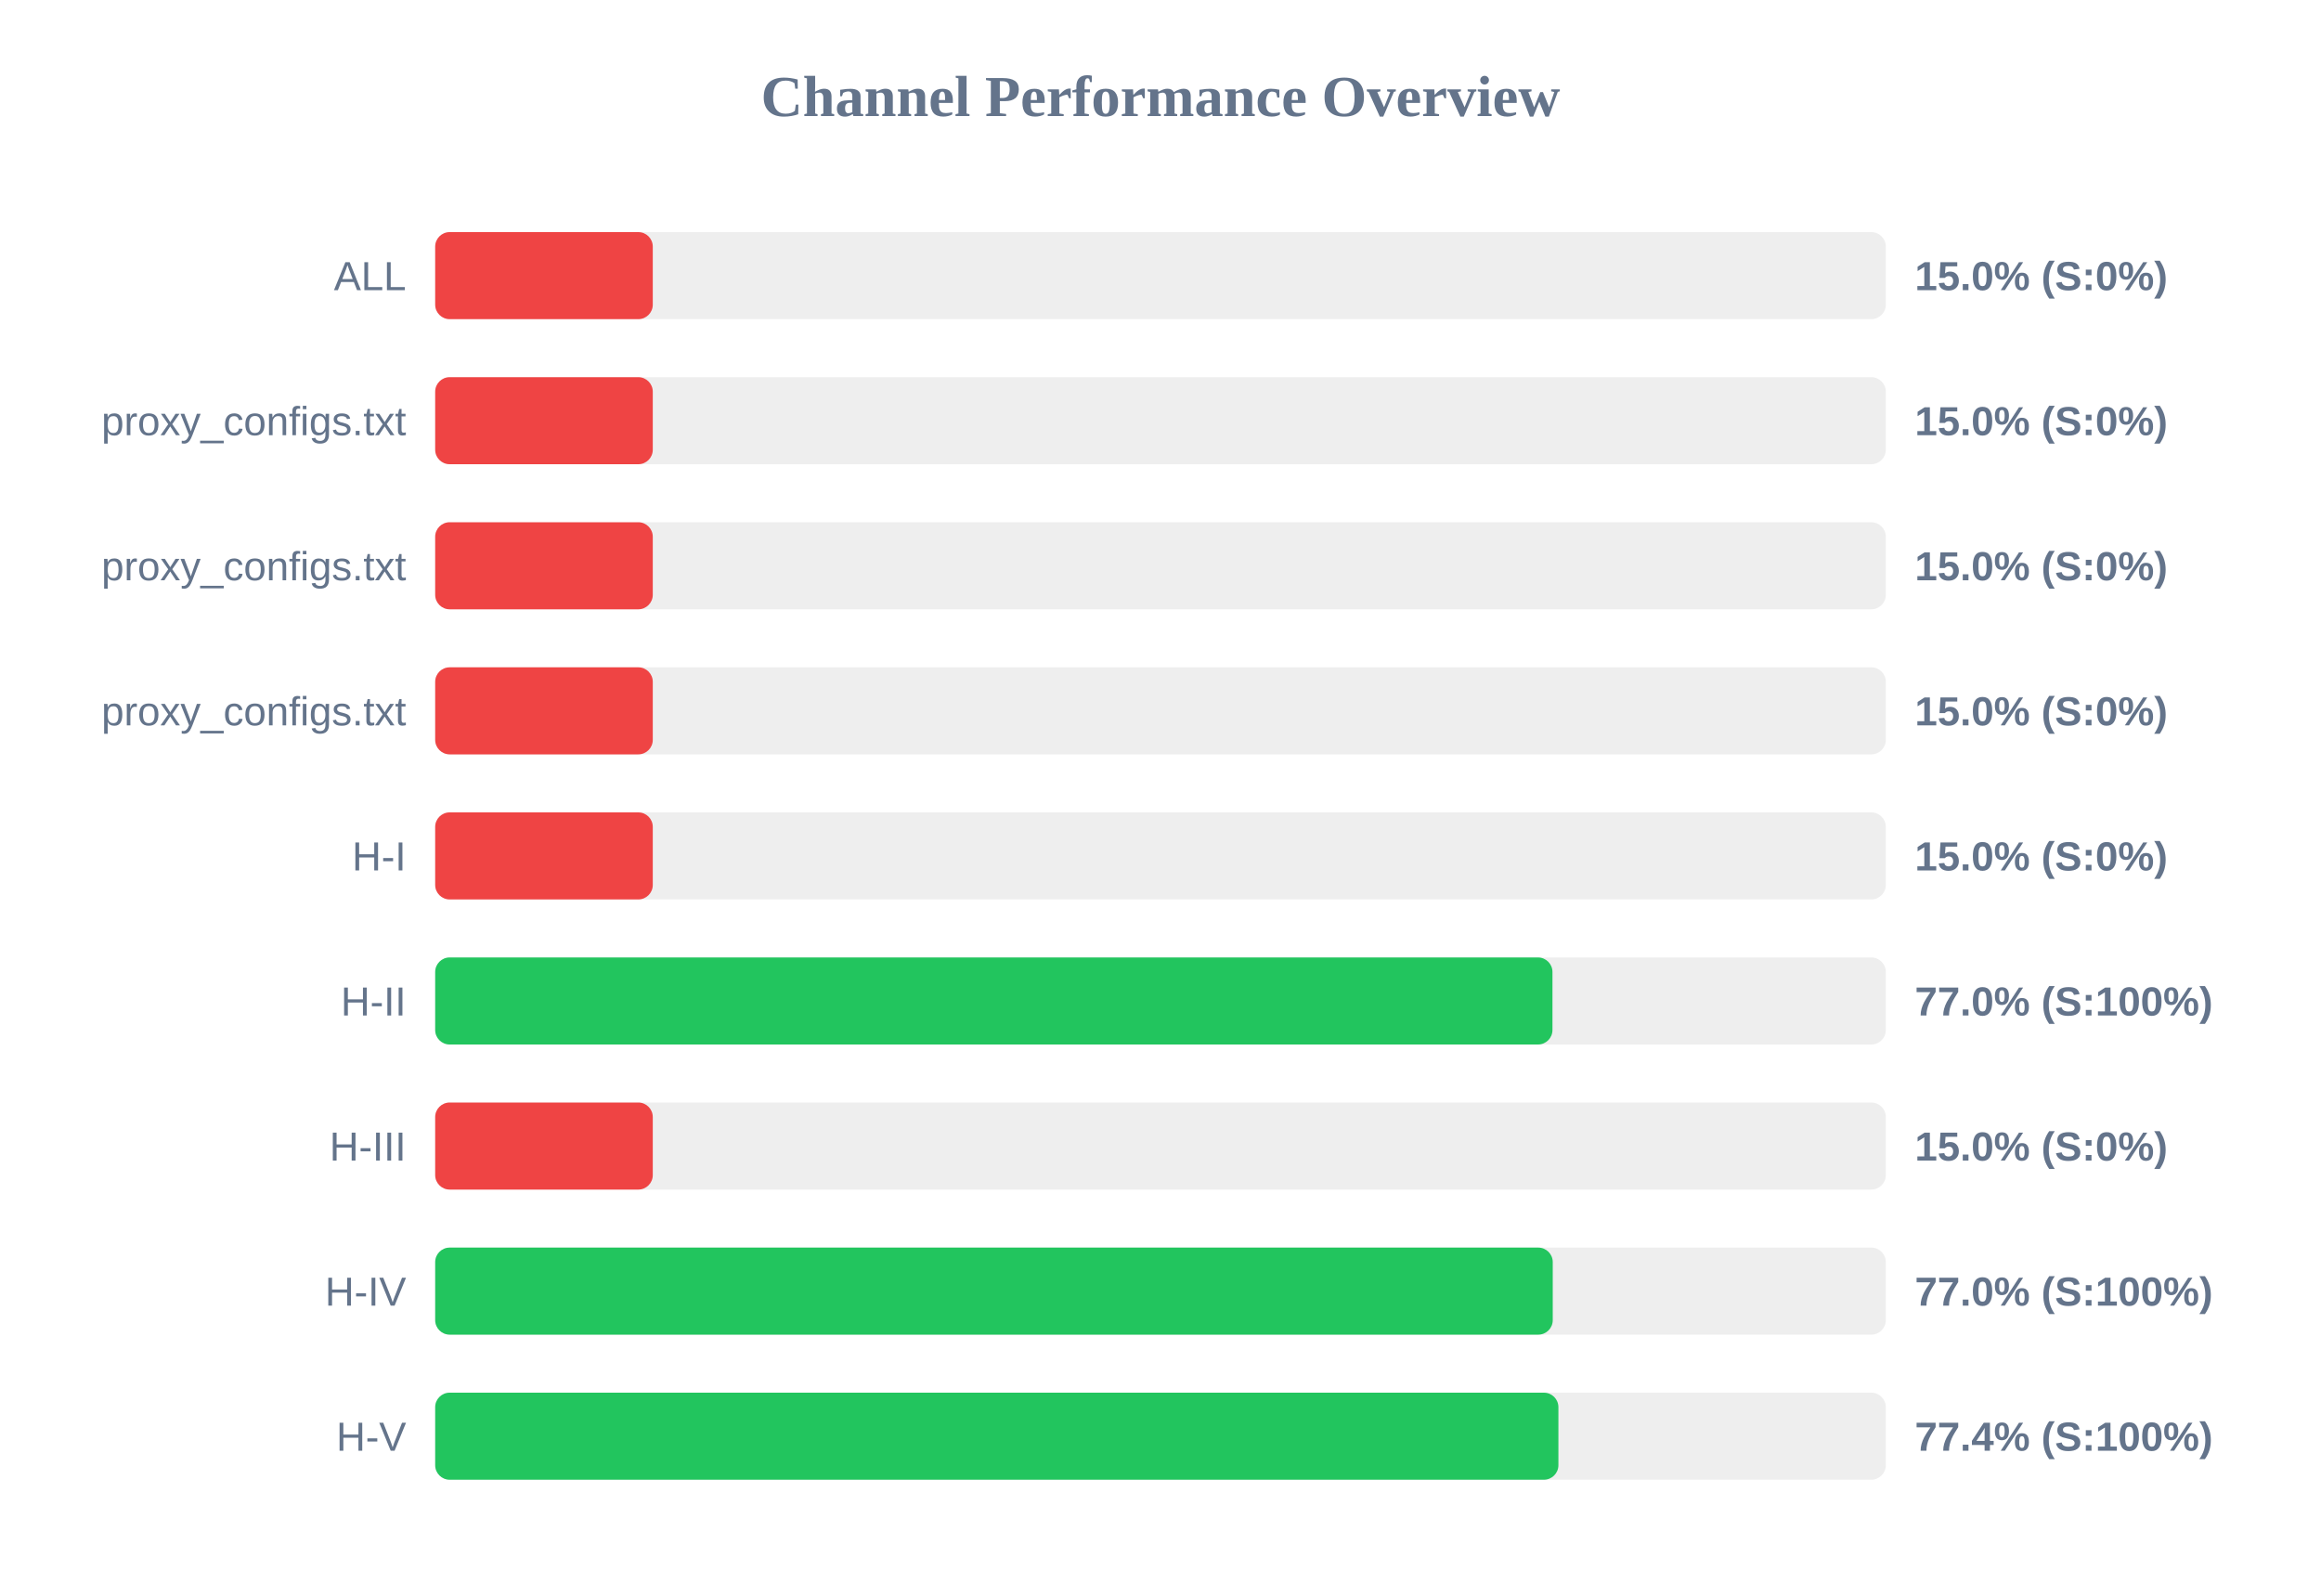
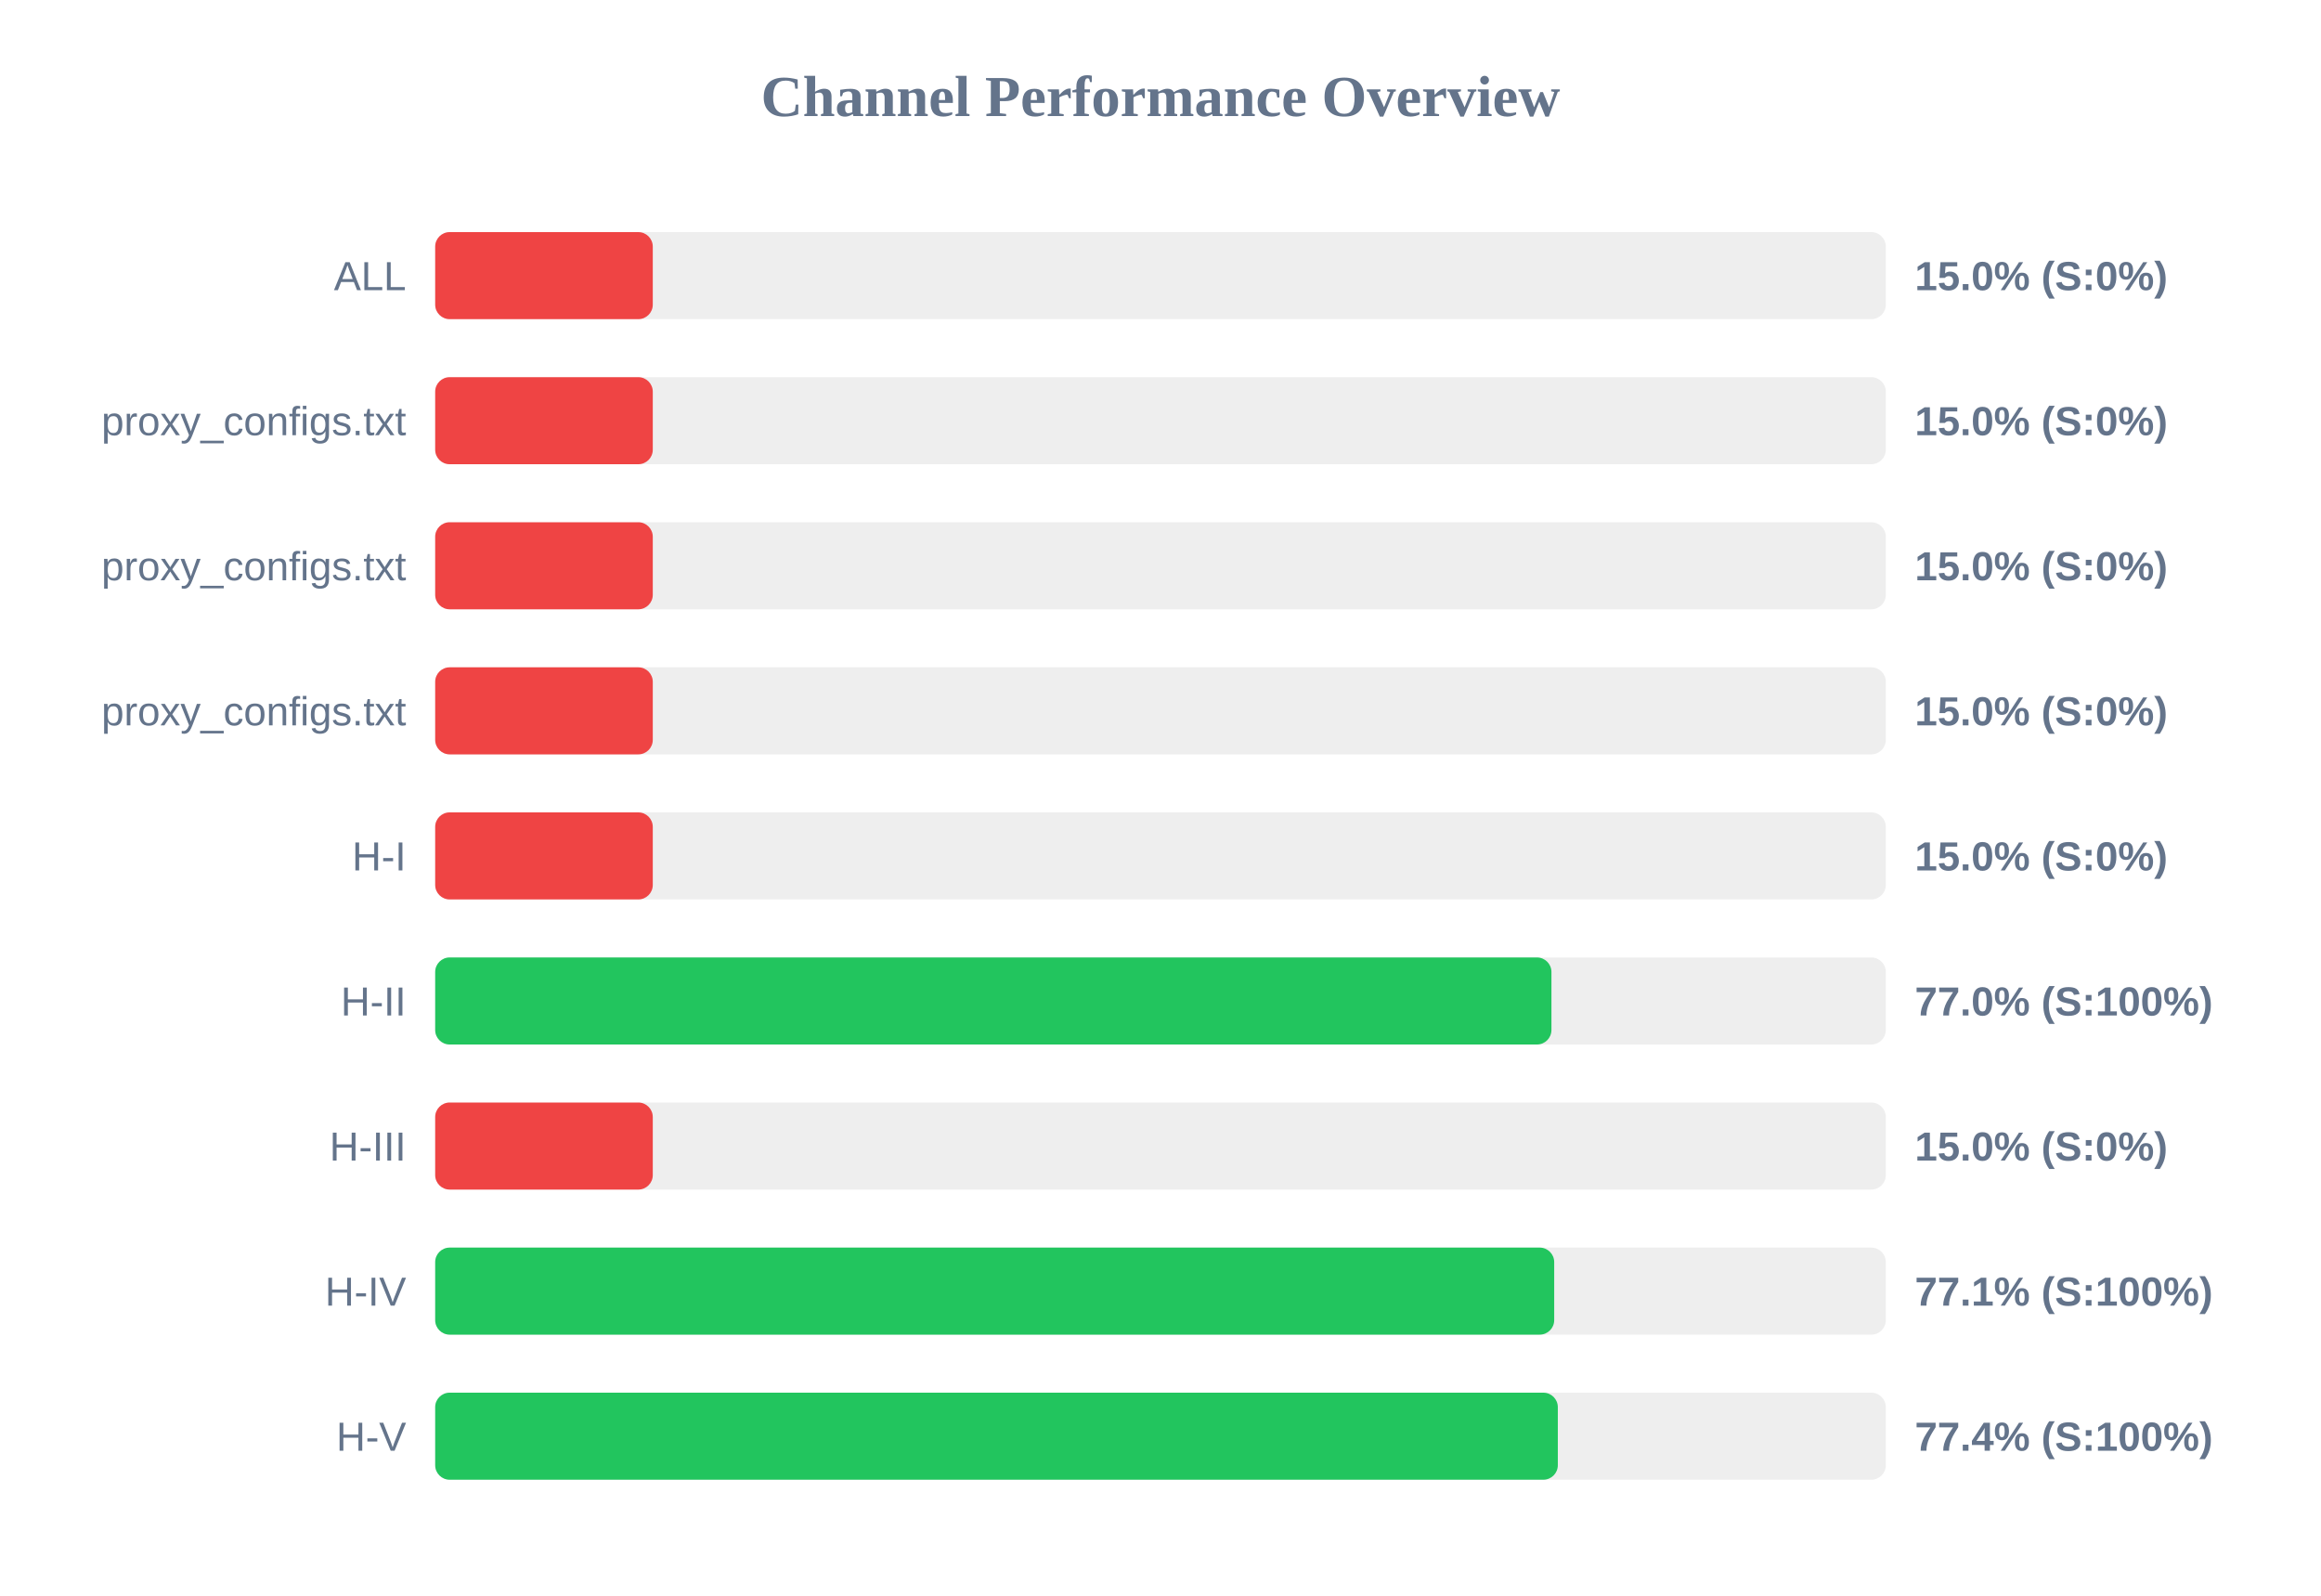
<svg xmlns="http://www.w3.org/2000/svg" width="800" height="550" version="1.1">
  <style>
        .row { font: 14px Arial; fill: #64748b; }
        .score { font: bold 14px Arial; fill: #64748b; }
    </style>
  <text x="400" y="40" text-anchor="middle" font-size="20px" font-weight="bold" fill="#64748b">Channel Performance Overview</text>
  <rect x="150" y="80" width="500" height="30" fill="#eee" rx="5" />
  <rect x="150" y="80" width="75.0" height="30" fill="#ef4444" rx="5" />
  <text x="140" y="100" text-anchor="end" class="row">ALL</text>
  <text x="660" y="100" text-anchor="start" class="score">15.0% (S:0%)</text>
  <rect x="150" y="130" width="500" height="30" fill="#eee" rx="5" />
  <rect x="150" y="130" width="75.0" height="30" fill="#ef4444" rx="5" />
  <text x="140" y="150" text-anchor="end" class="row">proxy_configs.txt</text>
  <text x="660" y="150" text-anchor="start" class="score">15.0% (S:0%)</text>
  <rect x="150" y="180" width="500" height="30" fill="#eee" rx="5" />
  <rect x="150" y="180" width="75.0" height="30" fill="#ef4444" rx="5" />
  <text x="140" y="200" text-anchor="end" class="row">proxy_configs.txt</text>
  <text x="660" y="200" text-anchor="start" class="score">15.0% (S:0%)</text>
  <rect x="150" y="230" width="500" height="30" fill="#eee" rx="5" />
  <rect x="150" y="230" width="75.0" height="30" fill="#ef4444" rx="5" />
  <text x="140" y="250" text-anchor="end" class="row">proxy_configs.txt</text>
  <text x="660" y="250" text-anchor="start" class="score">15.0% (S:0%)</text>
  <rect x="150" y="280" width="500" height="30" fill="#eee" rx="5" />
  <rect x="150" y="280" width="75.0" height="30" fill="#ef4444" rx="5" />
  <text x="140" y="300" text-anchor="end" class="row">H-I</text>
  <text x="660" y="300" text-anchor="start" class="score">15.0% (S:0%)</text>
  <rect x="150" y="330" width="500" height="30" fill="#eee" rx="5" />
-   <rect x="150" y="330" width="385.1" height="30" fill="#22c55e" rx="5" />
+   <rect x="150" y="330" width="384.75" height="30" fill="#22c55e" rx="5" />
  <text x="140" y="350" text-anchor="end" class="row">H-II</text>
  <text x="660" y="350" text-anchor="start" class="score">77.0% (S:100%)</text>
  <rect x="150" y="380" width="500" height="30" fill="#eee" rx="5" />
  <rect x="150" y="380" width="75.0" height="30" fill="#ef4444" rx="5" />
  <text x="140" y="400" text-anchor="end" class="row">H-III</text>
  <text x="660" y="400" text-anchor="start" class="score">15.0% (S:0%)</text>
  <rect x="150" y="430" width="500" height="30" fill="#eee" rx="5" />
-   <rect x="150" y="430" width="385.2" height="30" fill="#22c55e" rx="5" />
+   <rect x="150" y="430" width="385.7" height="30" fill="#22c55e" rx="5" />
  <text x="140" y="450" text-anchor="end" class="row">H-IV</text>
-   <text x="660" y="450" text-anchor="start" class="score">77.0% (S:100%)</text>
+   <text x="660" y="450" text-anchor="start" class="score">77.1% (S:100%)</text>
  <rect x="150" y="480" width="500" height="30" fill="#eee" rx="5" />
-   <rect x="150" y="480" width="387.15" height="30" fill="#22c55e" rx="5" />
+   <rect x="150" y="480" width="386.95" height="30" fill="#22c55e" rx="5" />
  <text x="140" y="500" text-anchor="end" class="row">H-V</text>
  <text x="660" y="500" text-anchor="start" class="score">77.4% (S:100%)</text>
</svg>
